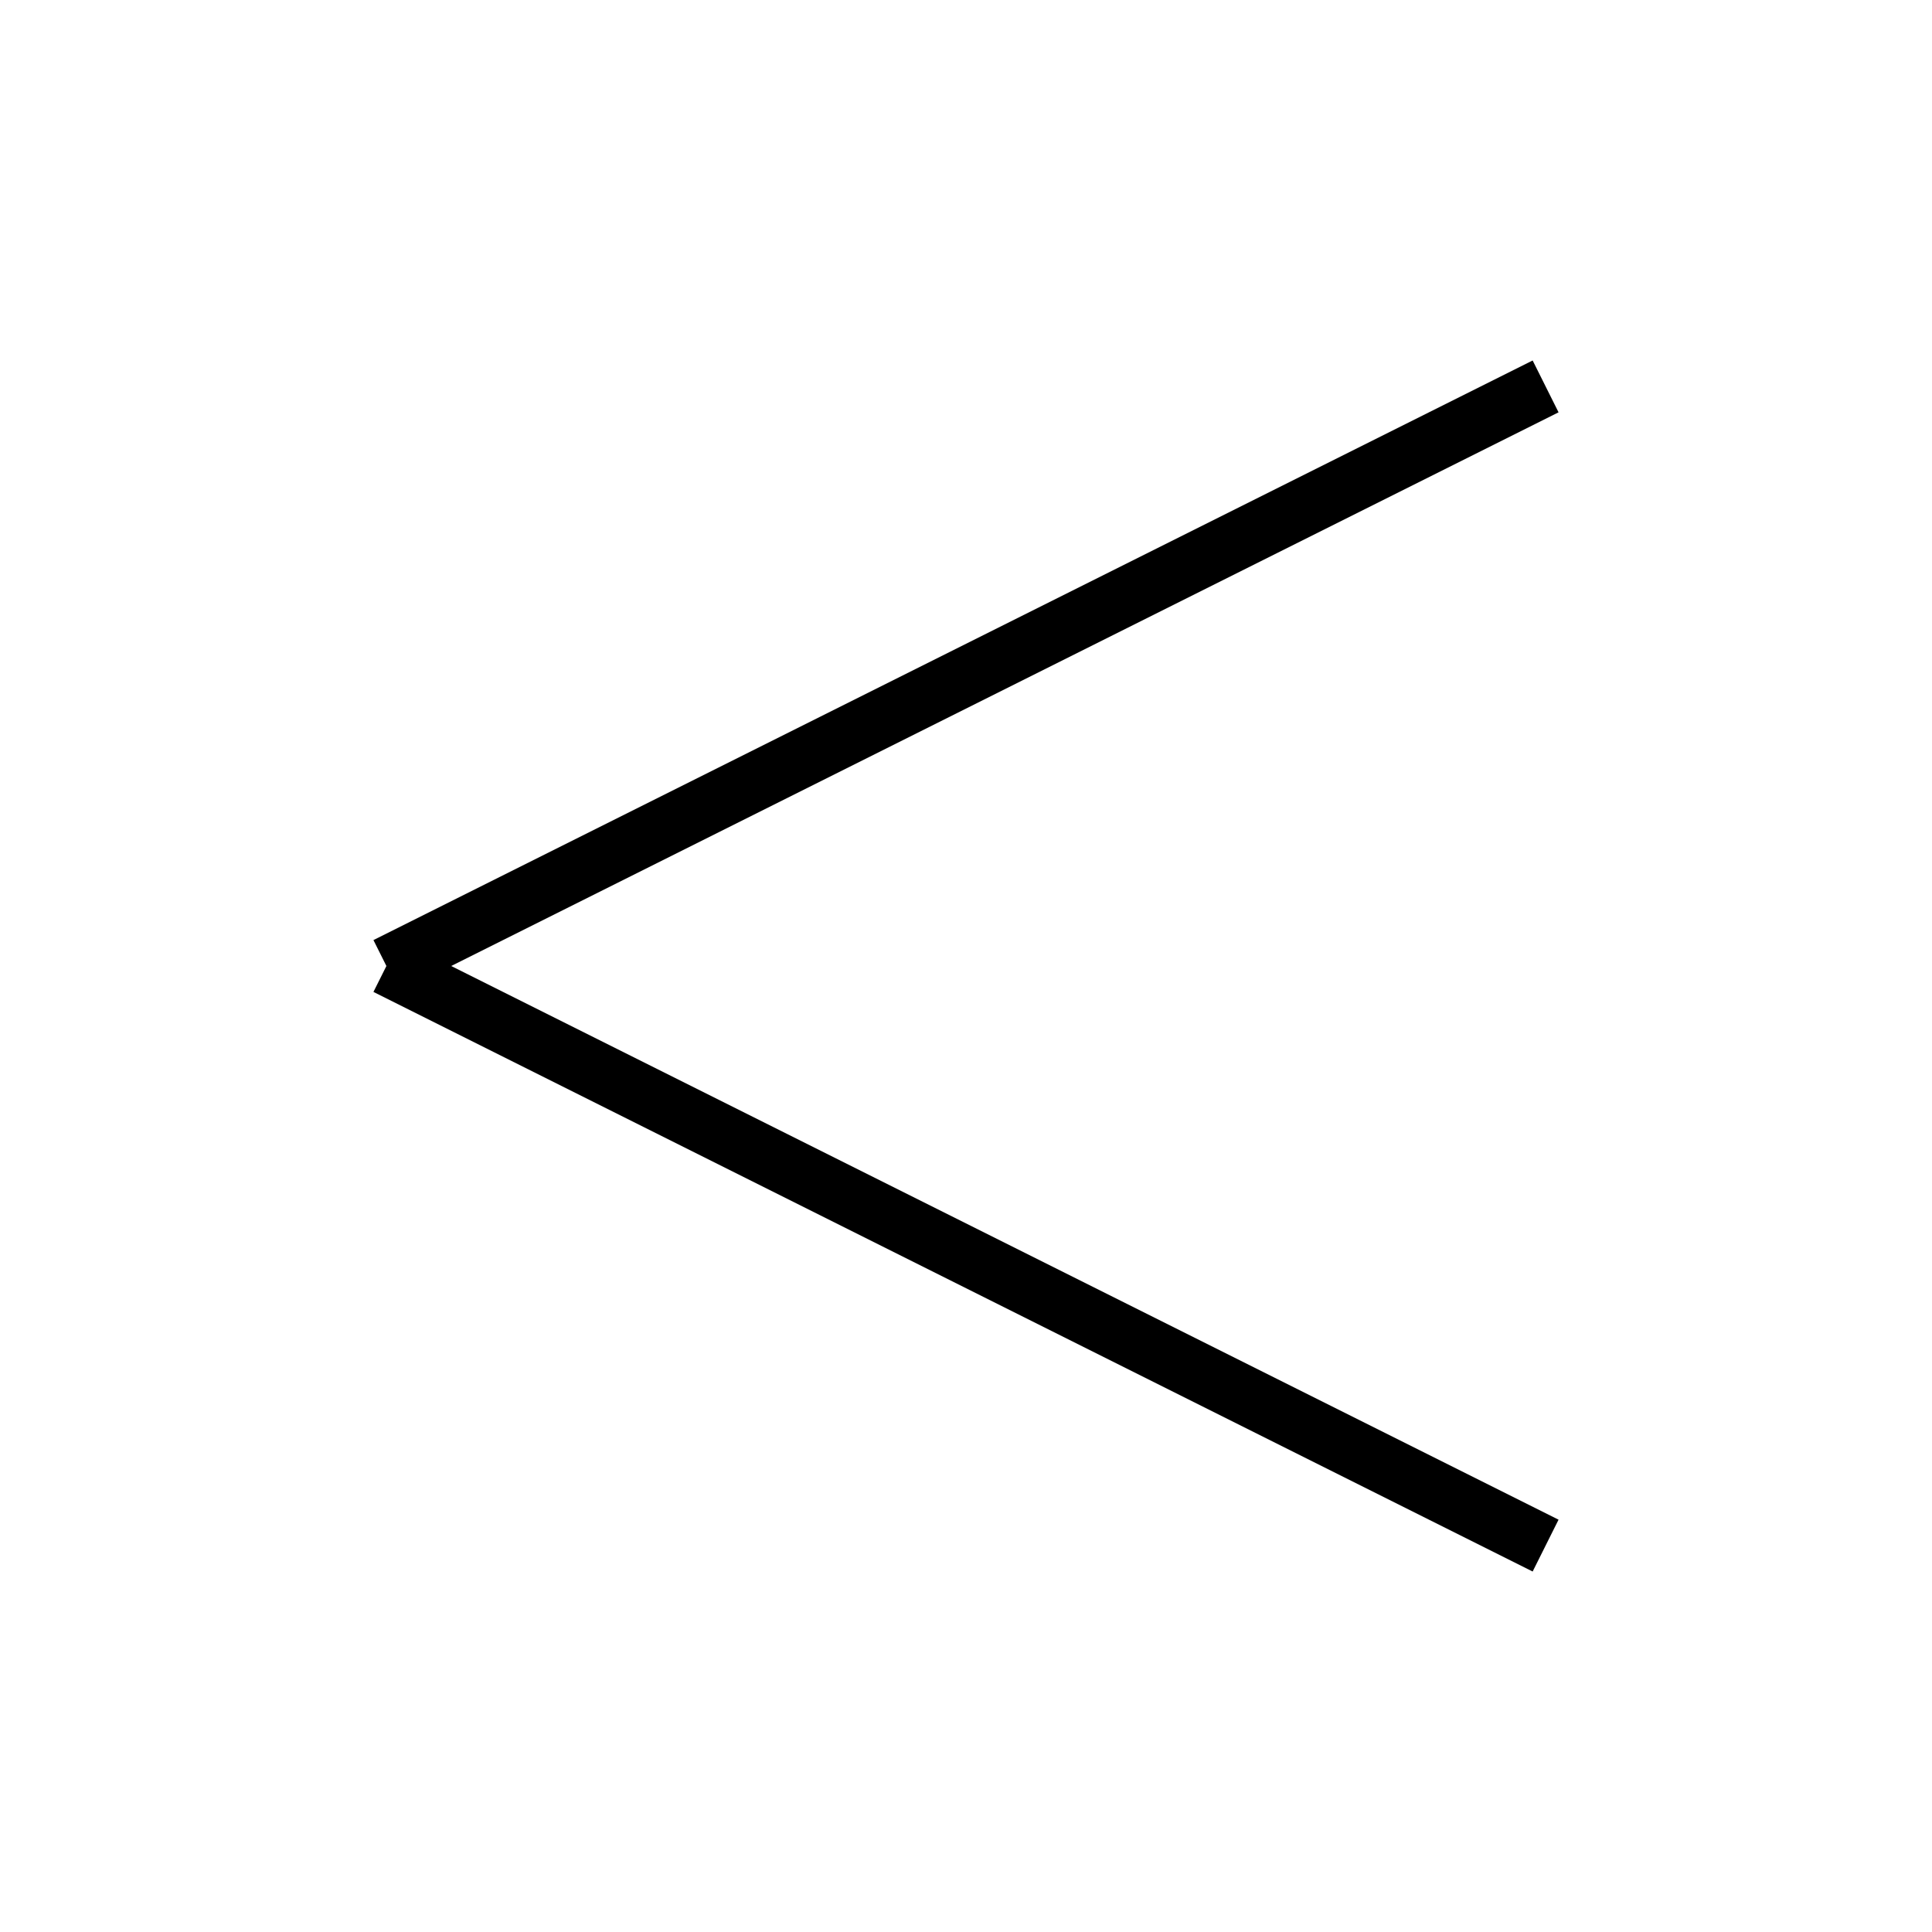
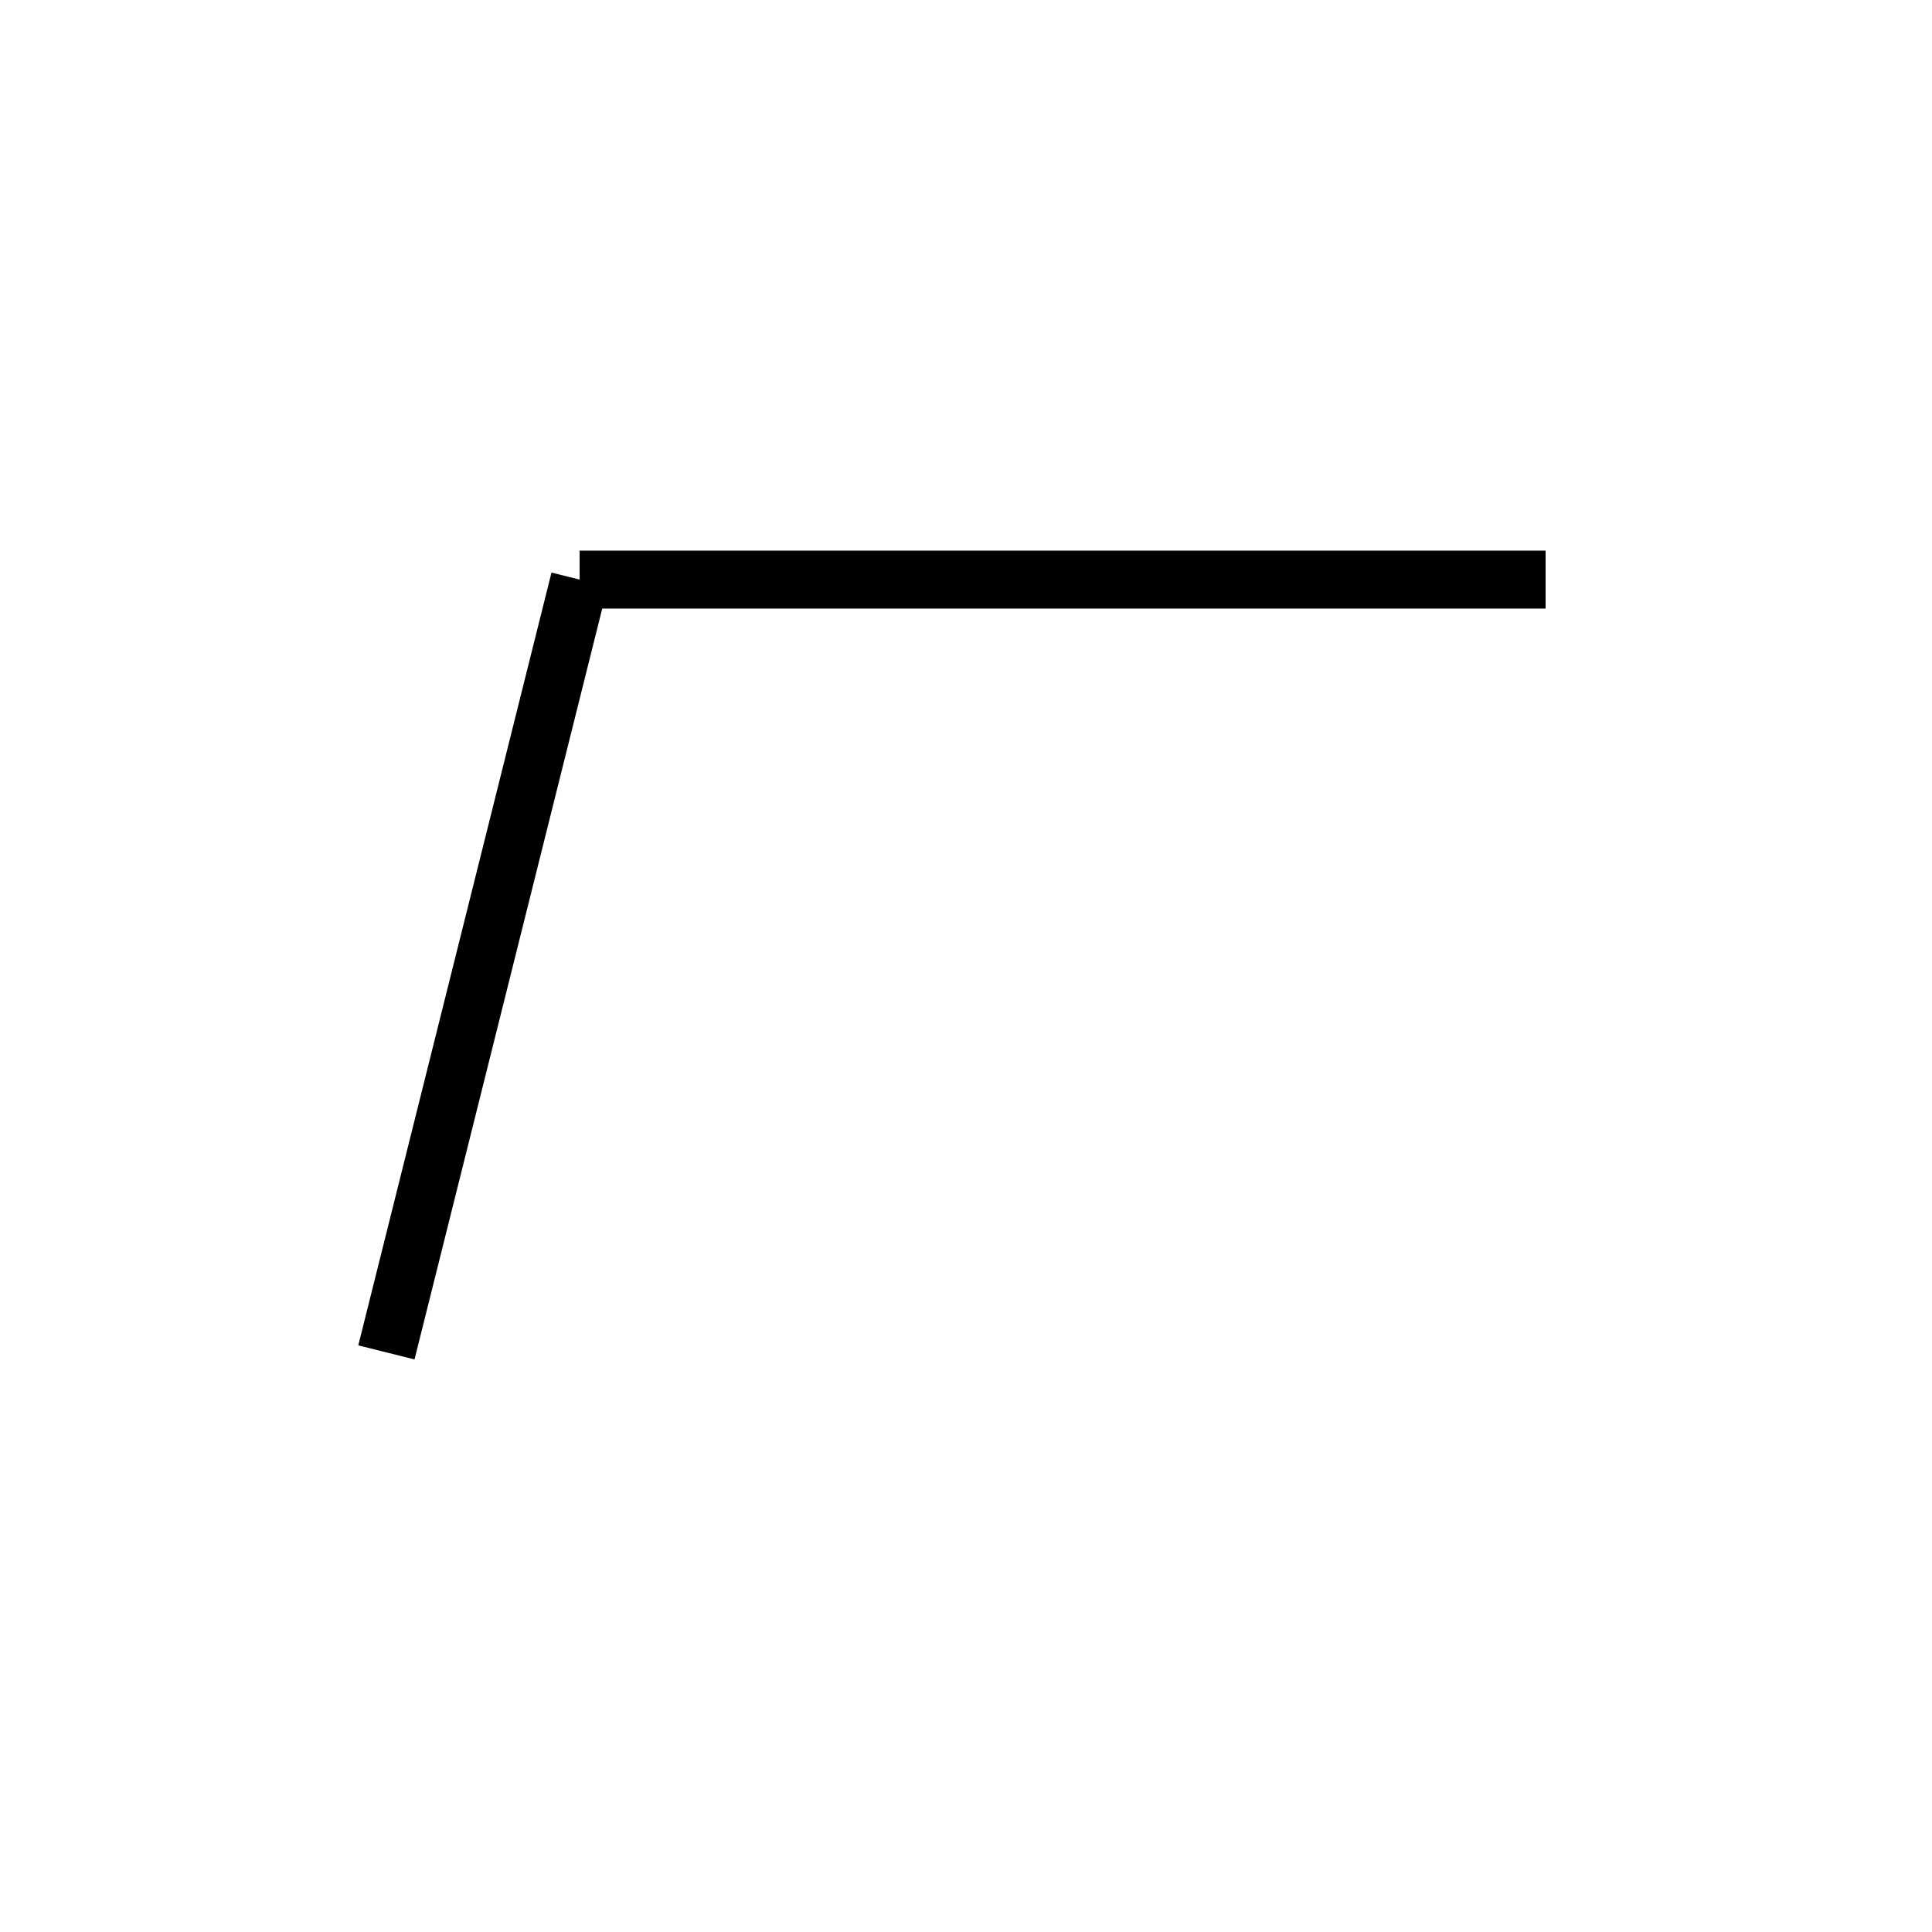
<svg xmlns="http://www.w3.org/2000/svg" baseProfile="full" height="100" version="1.1" width="100">
  <defs />
  <g fill="none" stroke="black" stroke-width="3">
-     <line x1="80" x2="20" y1="20" y2="50" />
-     <line x1="20" x2="80" y1="50" y2="80" />
+     <line x1="80" x2="30" y1="30" y2="30" />
+     <line x1="30" x2="20" y1="30" y2="70" />
  </g>
</svg>
